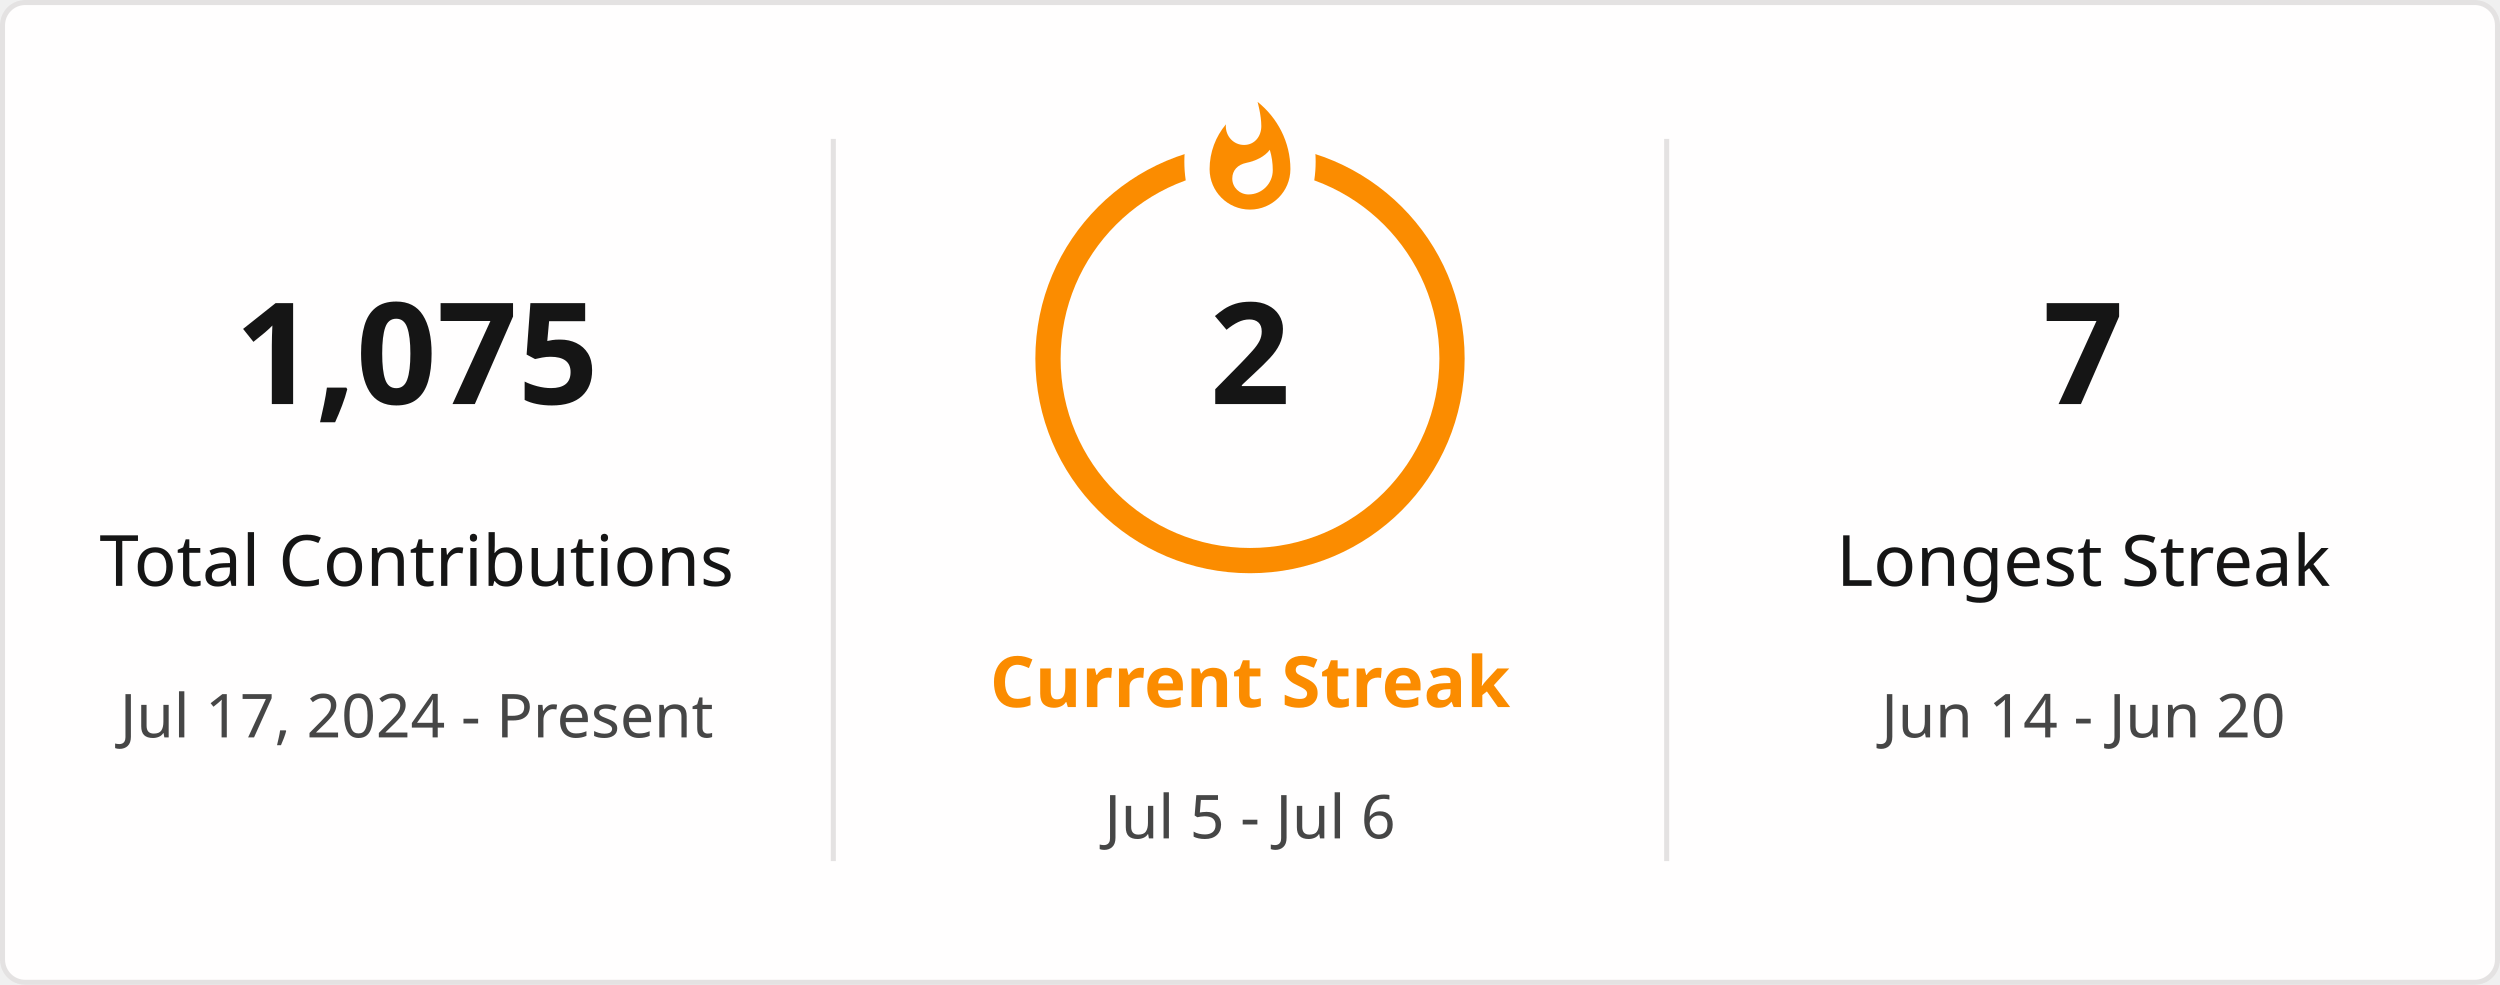
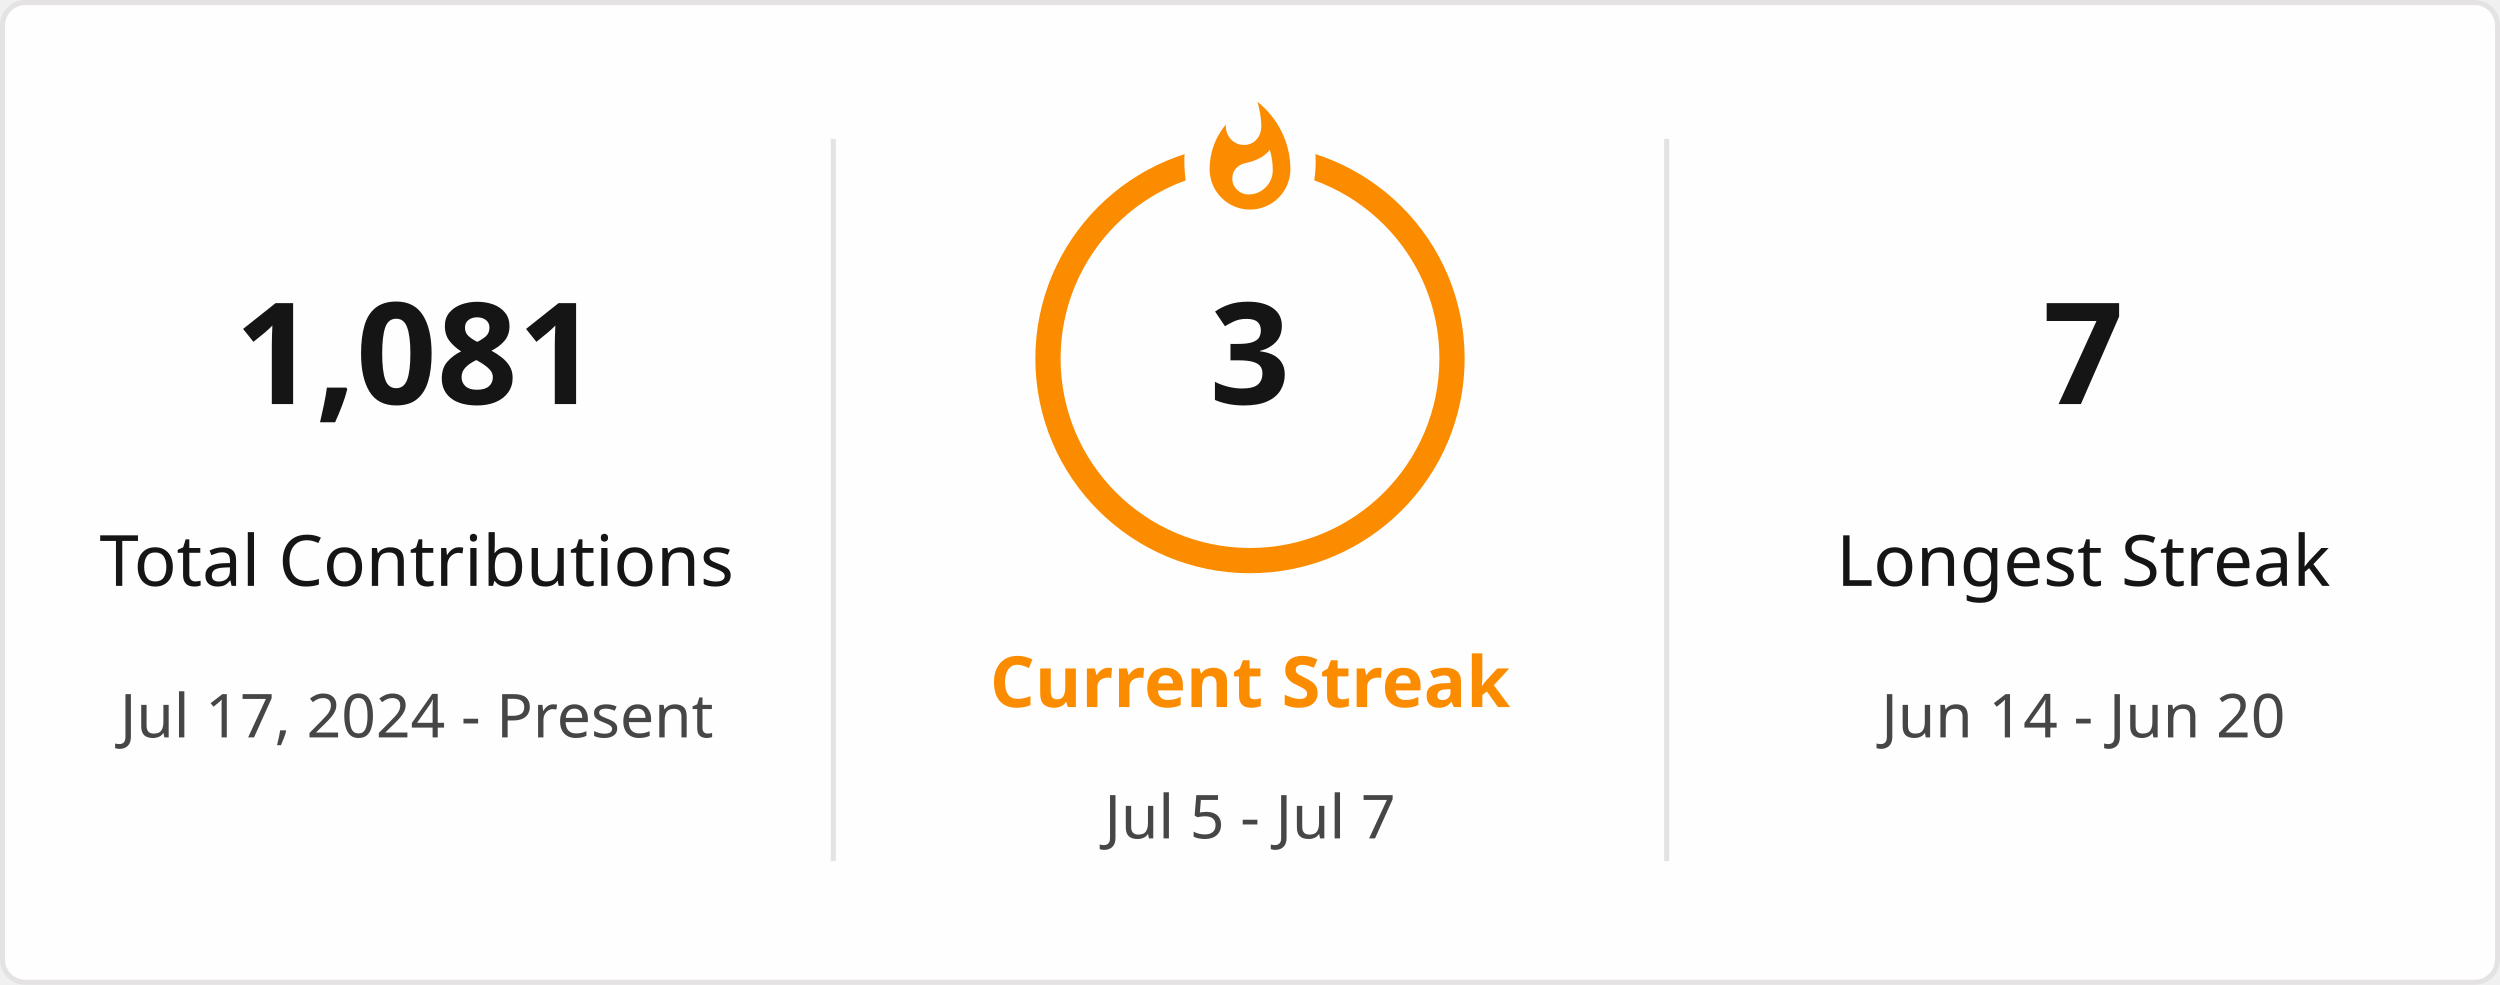
<svg xmlns="http://www.w3.org/2000/svg" style="isolation: isolate" viewBox="0 0 495 195" width="495px" height="195px" direction="ltr">
  <defs>
    <clipPath id="outer_rectangle">
      <rect width="495" height="195" rx="4.5" />
    </clipPath>
    <mask id="mask_out_ring_behind_fire">
      <rect width="495" height="195" fill="white" />
      <ellipse id="mask-ellipse" cx="247.5" cy="32" rx="13" ry="18" fill="black" />
    </mask>
  </defs>
  <g clip-path="url(#outer_rectangle)">
    <g style="isolation: isolate">
      <rect stroke="#E4E2E2" fill="#FFFEFE" rx="4.5" x="0.5" y="0.5" width="494" height="194" />
    </g>
    <g style="isolation: isolate">
      <line x1="165" y1="28" x2="165" y2="170" vector-effect="non-scaling-stroke" stroke-width="1" stroke="#E4E2E2" stroke-linejoin="miter" stroke-linecap="square" stroke-miterlimit="3" />
      <line x1="330" y1="28" x2="330" y2="170" vector-effect="non-scaling-stroke" stroke-width="1" stroke="#E4E2E2" stroke-linejoin="miter" stroke-linecap="square" stroke-miterlimit="3" />
    </g>
    <g style="isolation: isolate">
      <g transform="translate(82.5, 48)">
        <text x="0" y="32" stroke-width="0" text-anchor="middle" fill="#151515" stroke="none" font-family="&quot;Segoe UI&quot;, Ubuntu, sans-serif" font-weight="700" font-size="28px" font-style="normal" style="opacity: 1; opacity: 1;">
-                         1,075
+                         1,081
                    </text>
      </g>
      <g transform="translate(82.5, 84)">
        <text x="0" y="32" stroke-width="0" text-anchor="middle" fill="#151515" stroke="none" font-family="&quot;Segoe UI&quot;, Ubuntu, sans-serif" font-weight="400" font-size="14px" font-style="normal" style="opacity: 1; opacity: 1;">
                        Total Contributions
                    </text>
      </g>
      <g transform="translate(82.5, 114)">
        <text x="0" y="32" stroke-width="0" text-anchor="middle" fill="#464646" stroke="none" font-family="&quot;Segoe UI&quot;, Ubuntu, sans-serif" font-weight="400" font-size="12px" font-style="normal" style="opacity: 1; opacity: 1;">
                        Jul 17, 2024 - Present
                    </text>
      </g>
    </g>
    <g style="isolation: isolate">
      <g transform="translate(247.5, 108)">
        <text x="0" y="32" stroke-width="0" text-anchor="middle" fill="#FB8C00" stroke="none" font-family="&quot;Segoe UI&quot;, Ubuntu, sans-serif" font-weight="700" font-size="14px" font-style="normal" style="opacity: 1; opacity: 1;">
                        Current Streak
                    </text>
      </g>
      <g transform="translate(247.5, 145)">
        <text x="0" y="21" stroke-width="0" text-anchor="middle" fill="#464646" stroke="none" font-family="&quot;Segoe UI&quot;, Ubuntu, sans-serif" font-weight="400" font-size="12px" font-style="normal" style="opacity: 1; opacity: 1;">
-                         Jul 5 - Jul 6
+                         Jul 5 - Jul 7
                    </text>
      </g>
      <g mask="url(#mask_out_ring_behind_fire)">
        <circle cx="247.5" cy="71" r="40" fill="none" stroke="#FB8C00" stroke-width="5" style="opacity: 1; opacity: 1;" />
      </g>
      <g transform="translate(247.5, 19.5)" stroke-opacity="0" style="opacity: 1; opacity: 1;">
        <path d="M -12 -0.5 L 15 -0.5 L 15 23.5 L -12 23.5 L -12 -0.5 Z" fill="none" />
        <path d="M 1.5 0.67 C 1.5 0.67 2.24 3.32 2.24 5.47 C 2.24 7.53 0.89 9.2 -1.17 9.2 C -3.23 9.2 -4.79 7.53 -4.79 5.47 L -4.76 5.11 C -6.78 7.51 -8 10.62 -8 13.99 C -8 18.41 -4.42 22 0 22 C 4.42 22 8 18.41 8 13.99 C 8 8.6 5.41 3.79 1.5 0.67 Z M -0.29 19 C -2.07 19 -3.51 17.6 -3.51 15.86 C -3.51 14.24 -2.46 13.1 -0.7 12.74 C 1.07 12.38 2.9 11.53 3.92 10.16 C 4.31 11.45 4.51 12.81 4.51 14.2 C 4.51 16.85 2.36 19 -0.29 19 Z" fill="#FB8C00" stroke-opacity="0" />
      </g>
      <g transform="translate(247.5, 48)">
        <text x="0" y="32" stroke-width="0" text-anchor="middle" fill="#151515" stroke="none" font-family="&quot;Segoe UI&quot;, Ubuntu, sans-serif" font-weight="700" font-size="28px" font-style="normal" style="font-size: 28px;">
-                         2
+                         3
                    </text>
      </g>
    </g>
    <g style="isolation: isolate">
      <g transform="translate(412.5, 48)">
        <text x="0" y="32" stroke-width="0" text-anchor="middle" fill="#151515" stroke="none" font-family="&quot;Segoe UI&quot;, Ubuntu, sans-serif" font-weight="700" font-size="28px" font-style="normal" style="opacity: 1; opacity: 1;">
                        7
                    </text>
      </g>
      <g transform="translate(412.5, 84)">
        <text x="0" y="32" stroke-width="0" text-anchor="middle" fill="#151515" stroke="none" font-family="&quot;Segoe UI&quot;, Ubuntu, sans-serif" font-weight="400" font-size="14px" font-style="normal" style="opacity: 1; opacity: 1;">
                        Longest Streak
                    </text>
      </g>
      <g transform="translate(412.5, 114)">
        <text x="0" y="32" stroke-width="0" text-anchor="middle" fill="#464646" stroke="none" font-family="&quot;Segoe UI&quot;, Ubuntu, sans-serif" font-weight="400" font-size="12px" font-style="normal" style="opacity: 1; opacity: 1;">
                        Jun 14 - Jun 20
                    </text>
      </g>
    </g>
  </g>
</svg>
